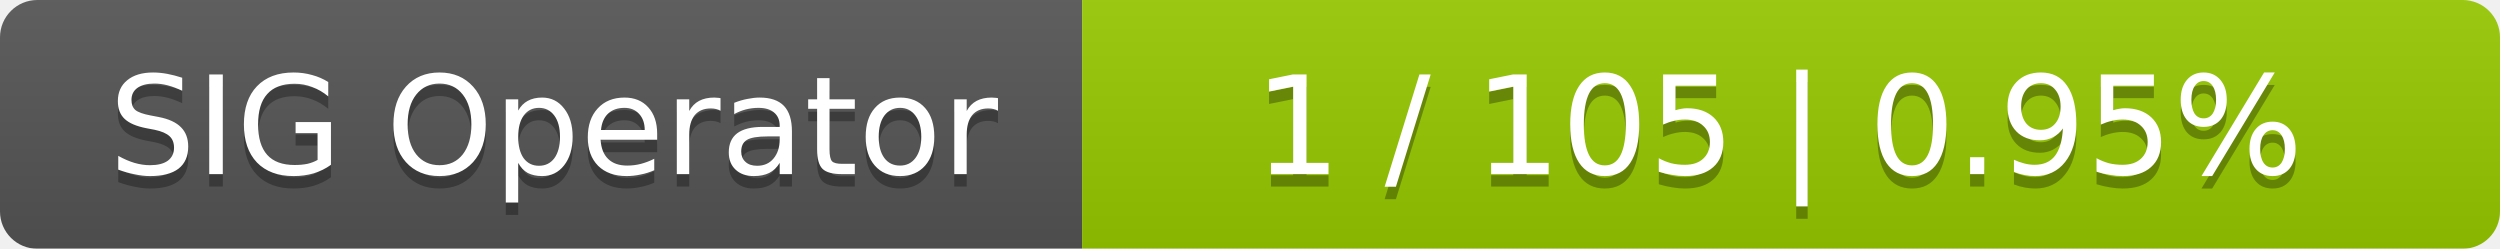
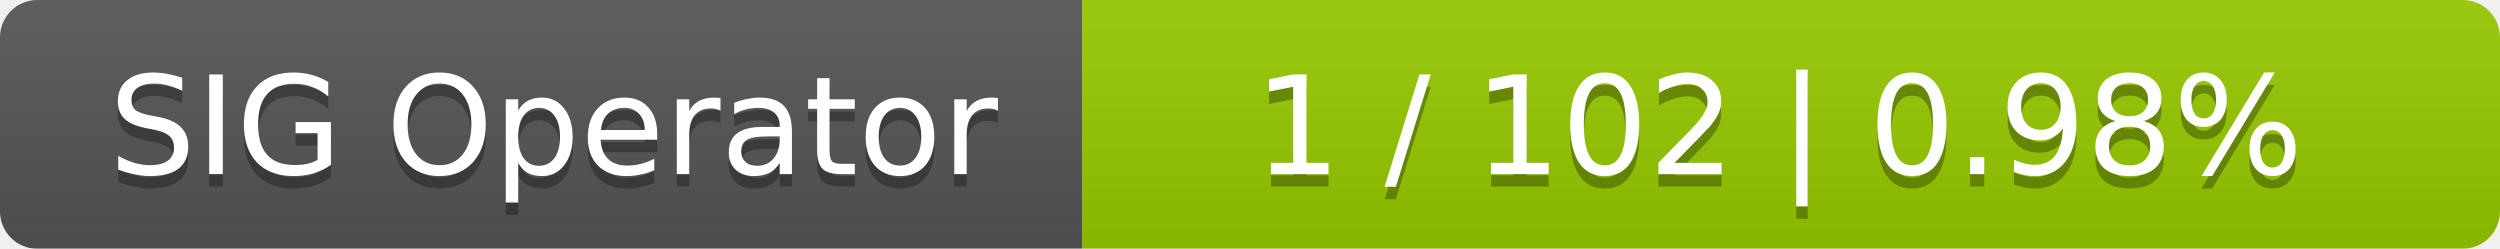
<svg xmlns="http://www.w3.org/2000/svg" width="201" height="20">
  <linearGradient id="smooth" x2="0" y2="100%">
    <stop offset="0" stop-color="#bbb" stop-opacity=".1" />
    <stop offset="1" stop-opacity=".1" />
  </linearGradient>
  <mask id="round">
    <rect width="201" height="20" rx="3" fill="#fff" />
  </mask>
  <g mask="url(#round)">
    <rect width="87" height="20" fill="#555" />
    <rect x="87" width="114" height="20" fill="#97ca00" />
    <rect width="201" height="20" fill="url(#smooth)" />
  </g>
  <g fill="#fff" text-anchor="middle" font-family="DejaVu Sans,Verdana,Geneva,sans-serif" font-size="11">
    <text x="44.5" y="15" fill="#010101" fill-opacity=".3">SIG Operator</text>
    <text x="44.5" y="14">SIG Operator</text>
-     <text x="143" y="15" fill="#010101" fill-opacity=".3">1 / 105    |    0.95%</text>
-     <text x="143" y="14">1 / 105    |    0.95%</text>
+     <text x="143" y="15" fill="#010101" fill-opacity=".3">1 / 102    |    0.98%</text>
+     <text x="143" y="14">1 / 102    |    0.98%</text>
  </g>
</svg>
